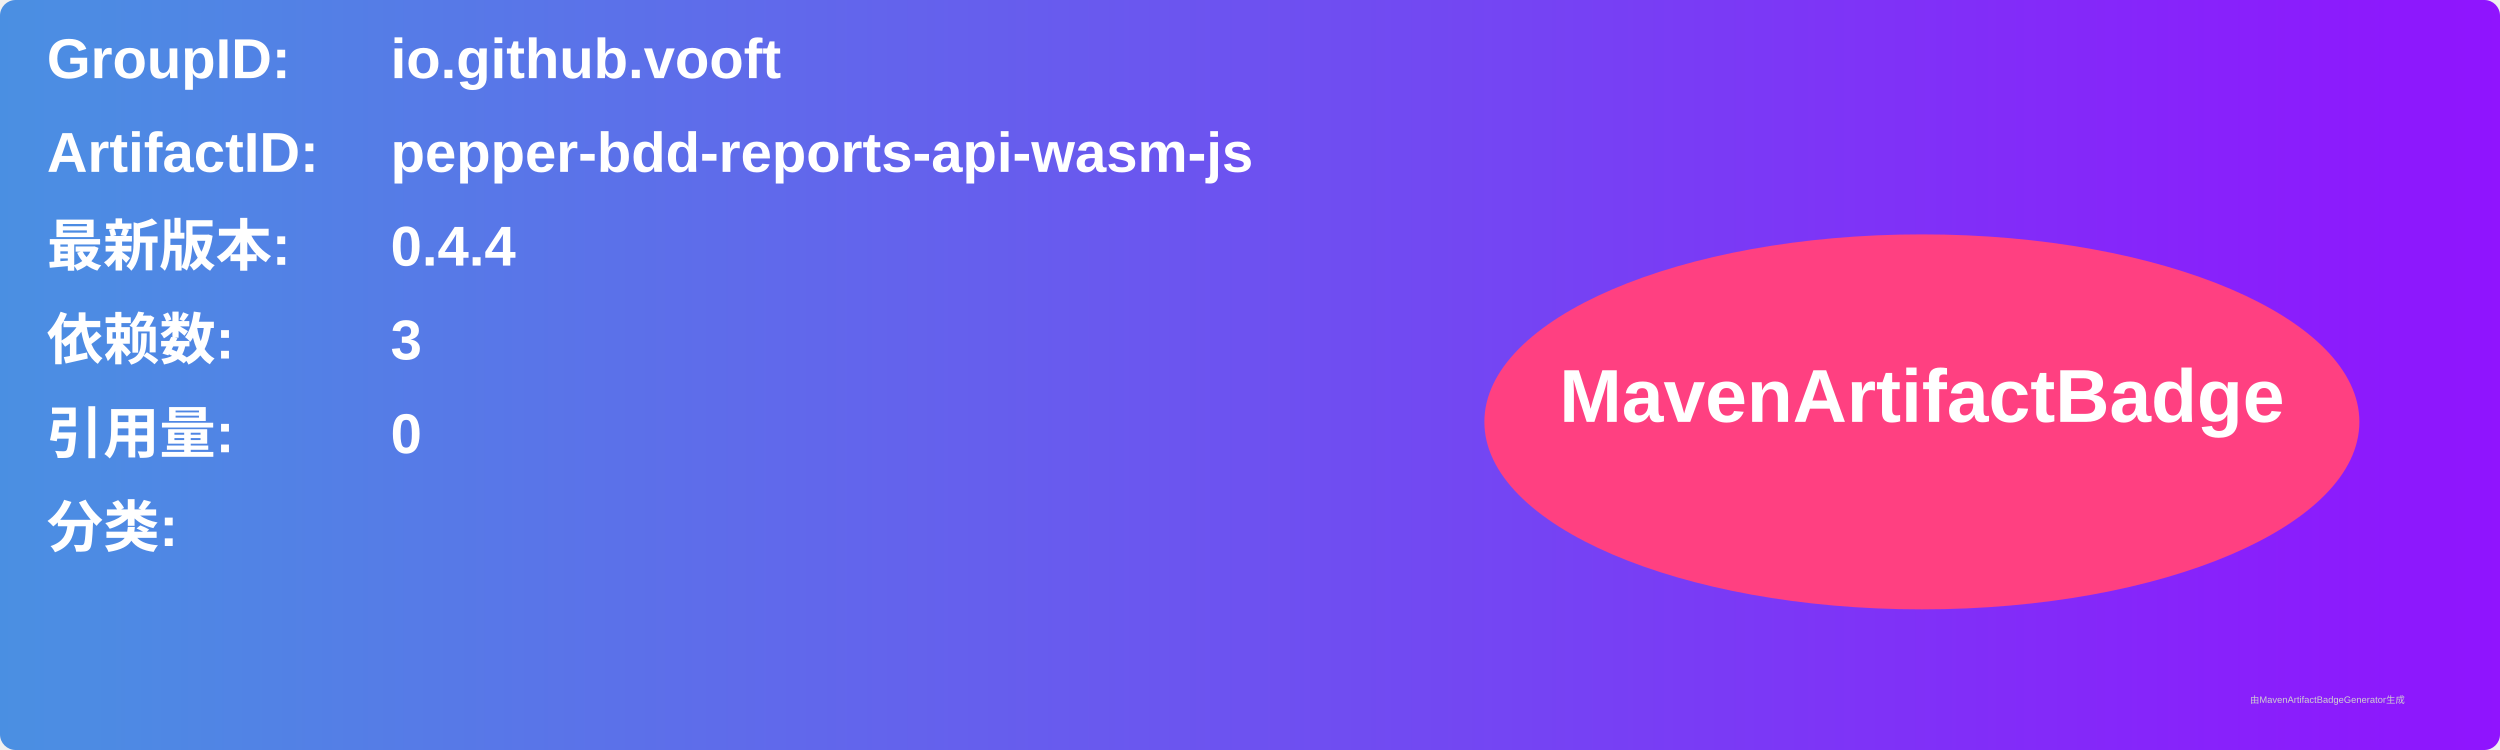
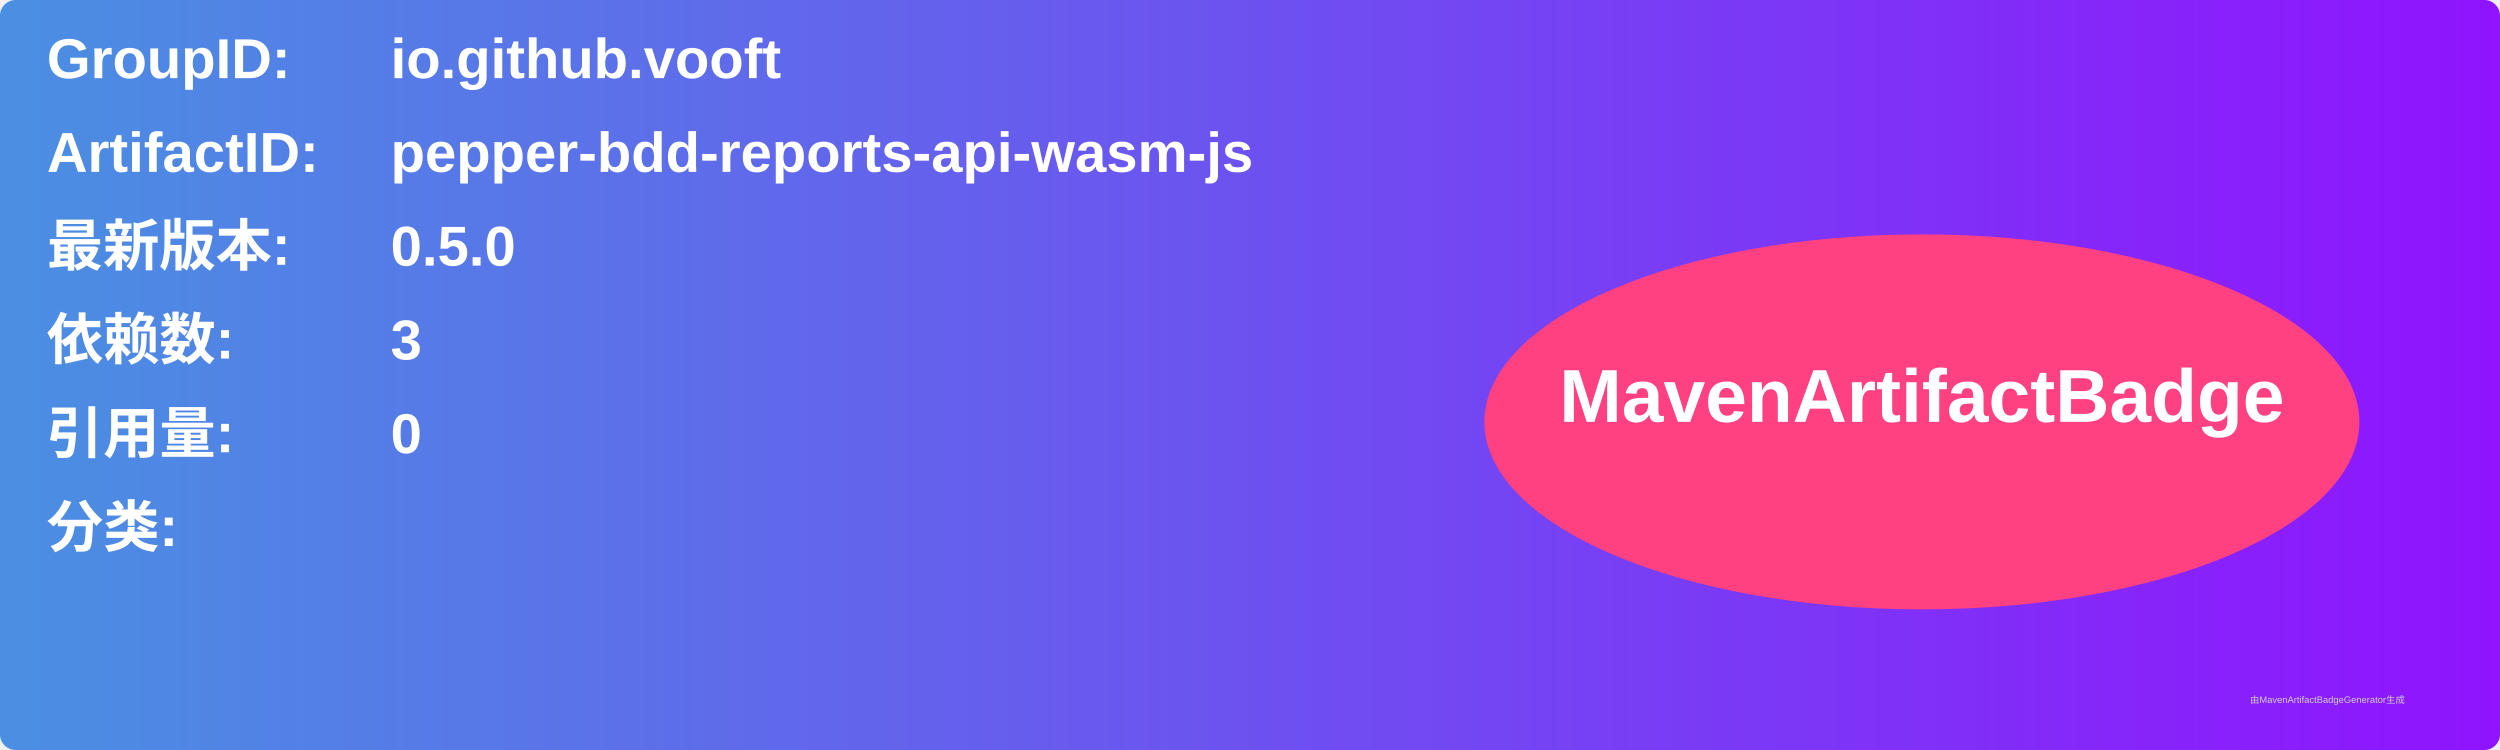
<svg xmlns="http://www.w3.org/2000/svg" width="800" height="240" viewBox="0 0 800 240">
  <linearGradient id="grad" x1="0%" y1="0%" x2="100%" y2="0%">
    <stop offset="0%" stop-color="#4a90e2" />
    <stop offset="100%" stop-color="#9013fe" />
  </linearGradient>
  <rect width="100%" height="100%" rx="5" ry="5" fill="url(#grad)" />
  <g transform="translate(15, 15)">
    <text x="0" y="10" font-family="Arial" font-size="18" fill="white" font-weight="bold" width="260">GroupID:</text>
    <text x="110" y="10" font-family="Arial" font-size="18" fill="white" font-weight="bold" width="460">io.github.vooft</text>
    <text x="0" y="40" font-family="Arial" font-size="18" fill="white" font-weight="bold" width="260">ArtifactID:</text>
    <text x="110" y="40" font-family="Arial" font-size="18" fill="white" font-weight="bold" width="460">pepper-bdd-reports-api-wasm-js</text>
    <text x="0" y="70" font-family="Arial" font-size="18" fill="white" font-weight="bold">最新版本:</text>
    <text x="110" y="70" font-family="Arial" font-size="18" fill="white" font-weight="bold">
-       <tspan font-weight="bold">0.4.4</tspan>
+       <tspan font-weight="bold">0.5.0</tspan>
    </text>
    <text x="0" y="100" font-family="Arial" font-size="18" fill="white" font-weight="bold">依赖数: </text>
    <text x="110" y="100" font-family="Arial" font-size="18" fill="white">
      <tspan font-weight="bold">3</tspan>
    </text>
    <text x="0" y="130" font-family="Arial" font-size="18" fill="white" font-weight="bold">引用量: </text>
    <text x="110" y="130" font-family="Arial" font-size="18" fill="white">
      <tspan font-weight="bold">0</tspan>
    </text>
    <text x="0" y="160" font-family="Arial" font-size="18" fill="white" font-weight="bold">分类:</text>
    <text x="10" y="190" font-family="Arial" font-size="10" fill="white">
      <tspan font-weight="bold" />
    </text>
    <ellipse cx="600" cy="120" rx="140" ry="60" fill="#ff4081" />
    <text x="600" y="120" text-anchor="middle" font-family="Arial" font-size="24" fill="white" font-weight="bold">MavenArtifactBadge</text>
  </g>
  <text x="720" y="225" font-family="Arial" font-size="3" fill="#d0d0d0">由MavenArtifactBadgeGenerator生成</text>
</svg>
